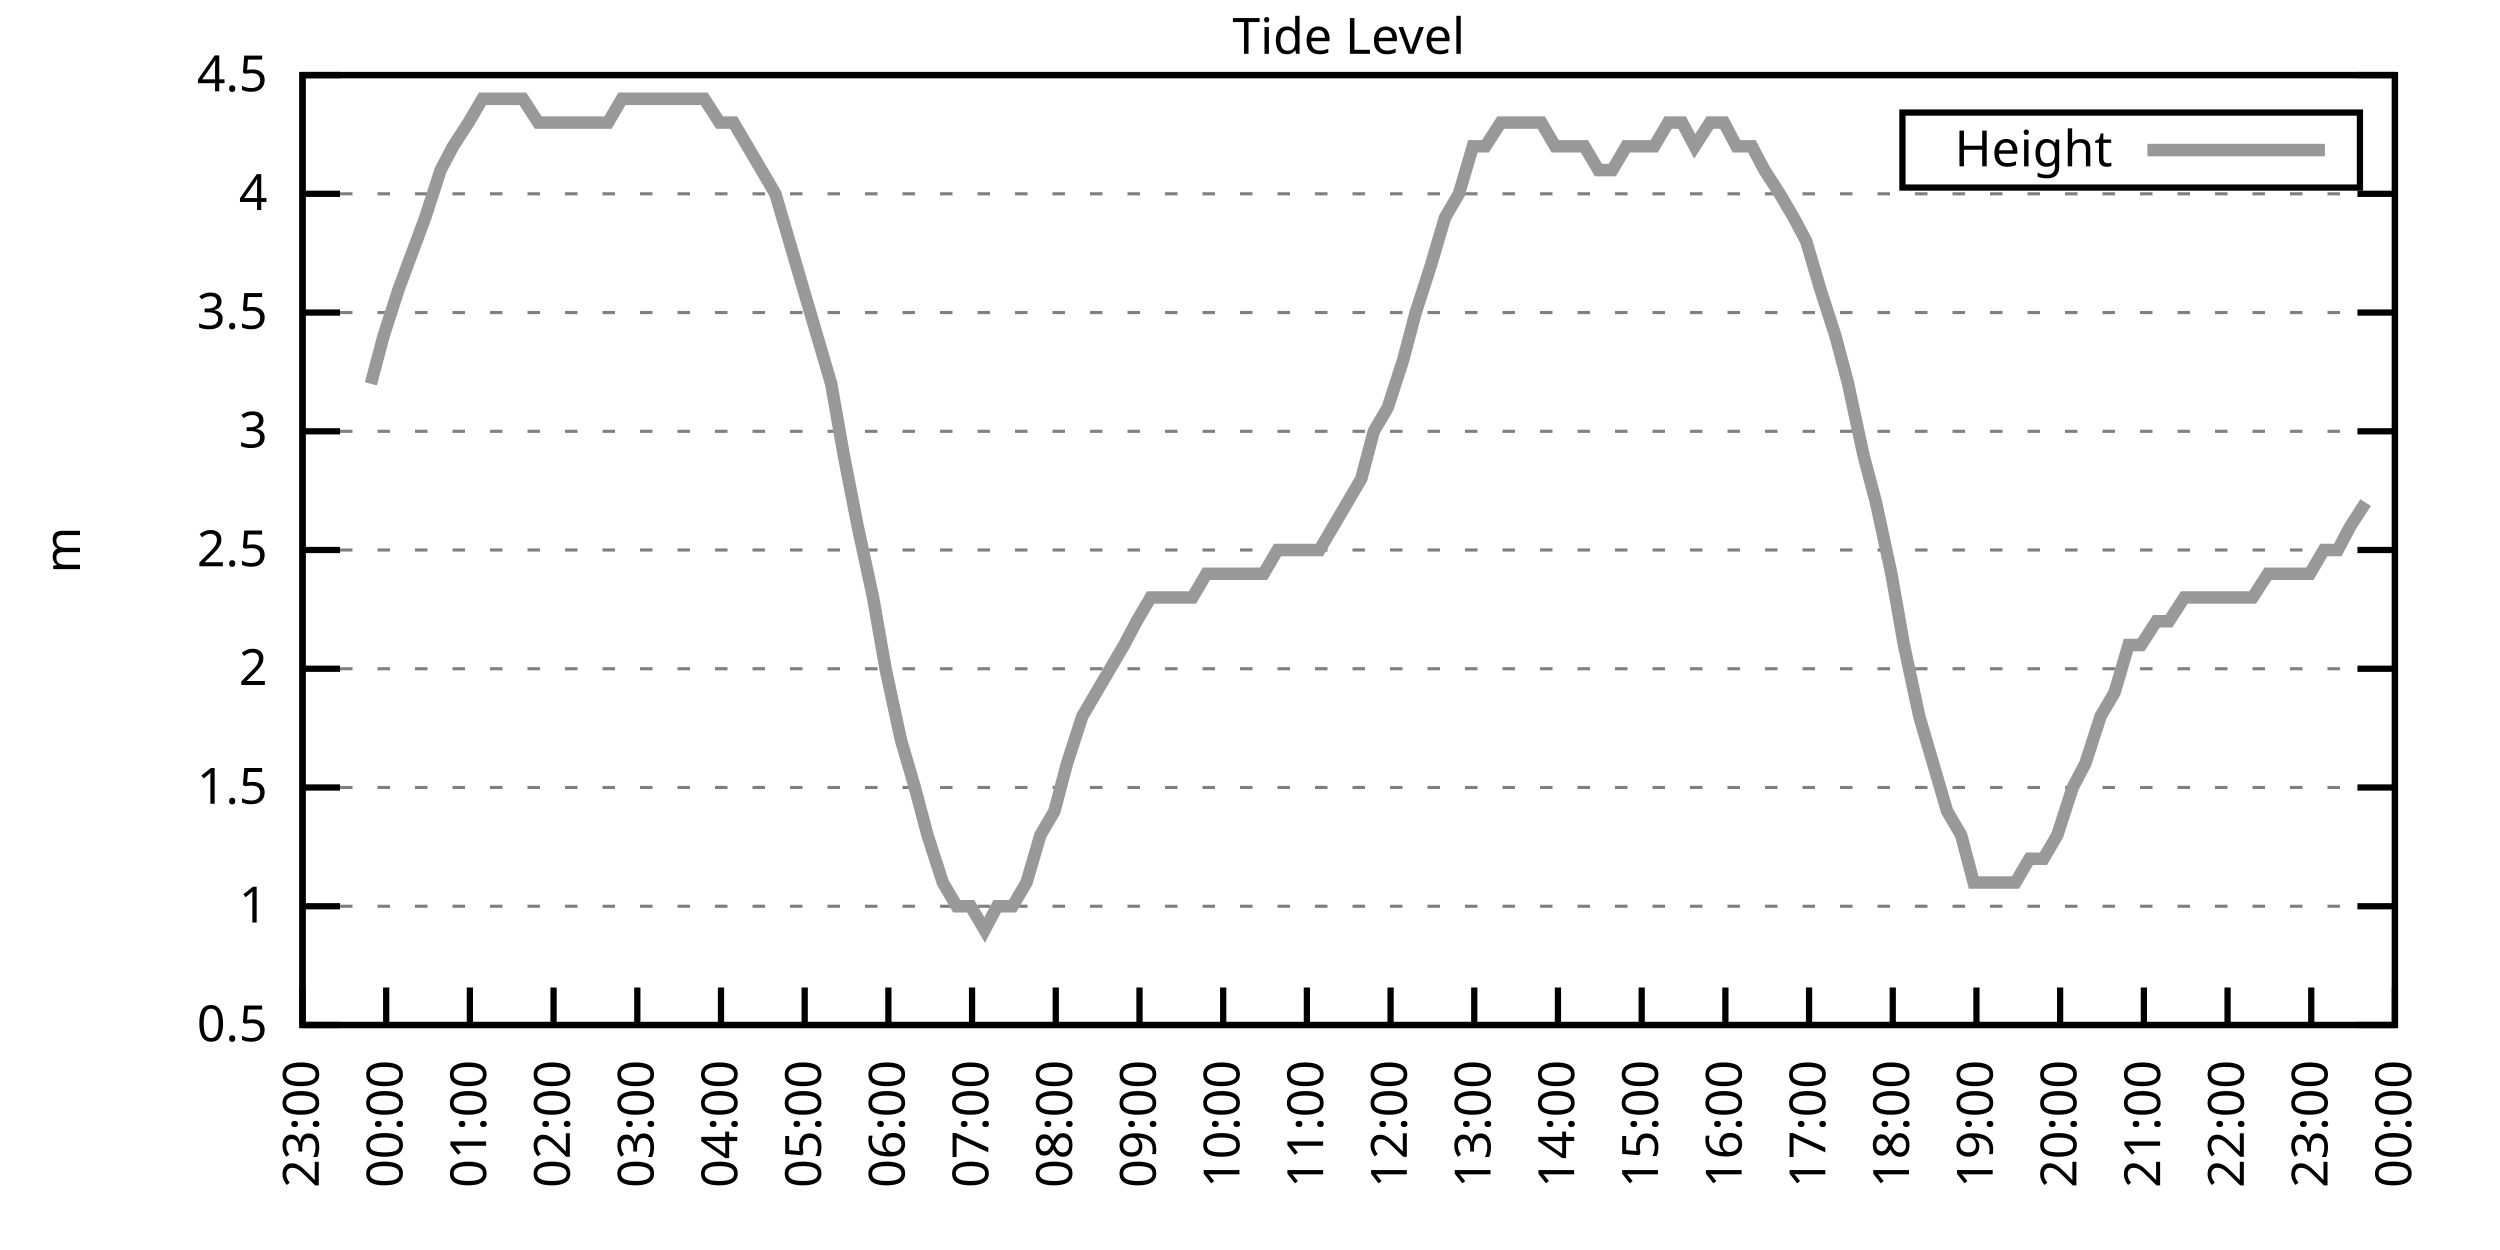
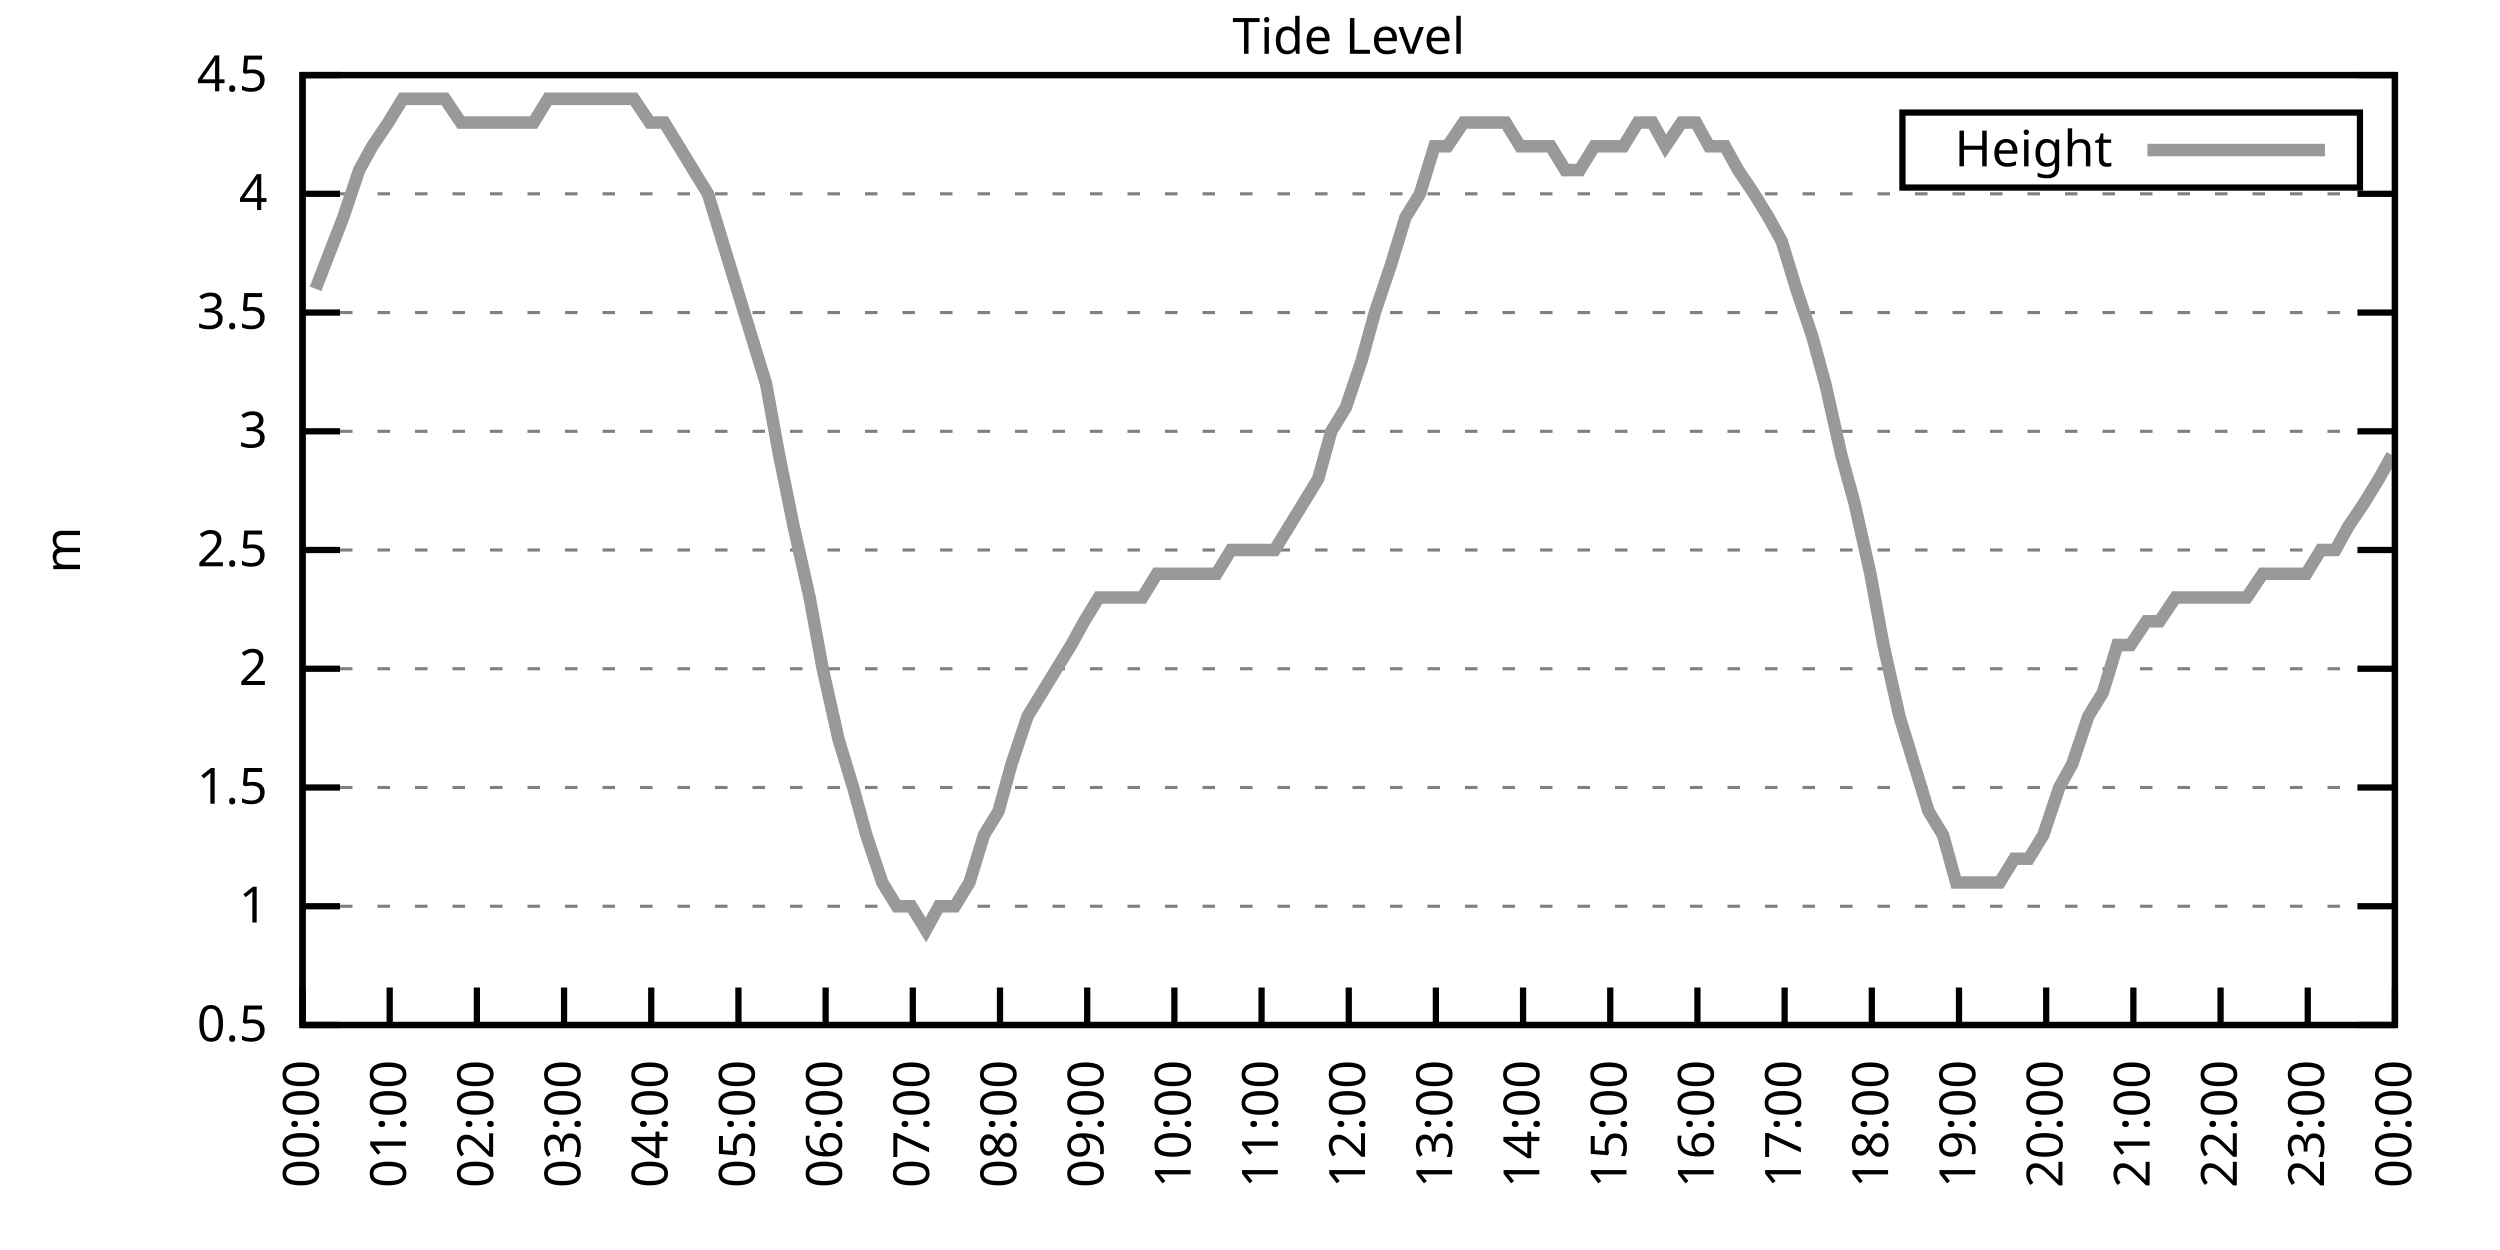
<svg xmlns="http://www.w3.org/2000/svg" xmlns:xlink="http://www.w3.org/1999/xlink" width="400" height="200" viewBox="0 0 400 200">
  <g id="gnuplot_canvas">
    <rect x="0" y="0" width="400" height="200" fill="none" />
    <defs>
      <circle id="gpDot" r="0.5" stroke-width="0.5" stroke="currentColor" />
      <path id="gpPt0" stroke-width="0.333" stroke="currentColor" d="M-1,0 h2 M0,-1 v2" />
      <path id="gpPt1" stroke-width="0.333" stroke="currentColor" d="M-1,-1 L1,1 M1,-1 L-1,1" />
      <path id="gpPt2" stroke-width="0.333" stroke="currentColor" d="M-1,0 L1,0 M0,-1 L0,1 M-1,-1 L1,1 M-1,1 L1,-1" />
      <rect id="gpPt3" stroke-width="0.333" stroke="currentColor" x="-1" y="-1" width="2" height="2" />
      <rect id="gpPt4" stroke-width="0.333" stroke="currentColor" fill="currentColor" x="-1" y="-1" width="2" height="2" />
      <circle id="gpPt5" stroke-width="0.333" stroke="currentColor" cx="0" cy="0" r="1" />
      <use xlink:href="#gpPt5" id="gpPt6" fill="currentColor" stroke="none" />
      <path id="gpPt7" stroke-width="0.333" stroke="currentColor" d="M0,-1.33 L-1.33,0.67 L1.33,0.67 z" />
      <use xlink:href="#gpPt7" id="gpPt8" fill="currentColor" stroke="none" />
      <use xlink:href="#gpPt7" id="gpPt9" stroke="currentColor" transform="rotate(180)" />
      <use xlink:href="#gpPt9" id="gpPt10" fill="currentColor" stroke="none" />
      <use xlink:href="#gpPt3" id="gpPt11" stroke="currentColor" transform="rotate(45)" />
      <use xlink:href="#gpPt11" id="gpPt12" fill="currentColor" stroke="none" />
      <path id="gpPt13" stroke-width="0.333" stroke="currentColor" d="M0,1.330 L1.265,0.411 L0.782,-1.067 L-0.782,-1.076 L-1.265,0.411 z" />
      <use xlink:href="#gpPt13" id="gpPt14" fill="currentColor" stroke="none" />
      <filter id="textbox" filterUnits="objectBoundingBox" x="0" y="0" height="1" width="1">
        <feFlood flood-color="white" flood-opacity="1" result="bgnd" />
        <feComposite in="SourceGraphic" in2="bgnd" operator="atop" />
      </filter>
      <filter id="greybox" filterUnits="objectBoundingBox" x="0" y="0" height="1" width="1">
        <feFlood flood-color="lightgrey" flood-opacity="1" result="grey" />
        <feComposite in="SourceGraphic" in2="grey" operator="atop" />
      </filter>
    </defs>
    <g fill="none" color="white" stroke="currentColor" stroke-width="1.00" stroke-linecap="butt" stroke-linejoin="miter">
</g>
    <g fill="none" color="black" stroke="currentColor" stroke-width="1.00" stroke-linecap="butt" stroke-linejoin="miter">
      <g stroke="none" shape-rendering="crispEdges">
        <polygon fill="rgb(255, 255, 255)" points="48.40,164.00 383.18,164.00 383.18,12.02 48.40,12.02 " />
      </g>
    </g>
    <g fill="none" color="black" stroke="currentColor" stroke-width="1.00" stroke-linecap="butt" stroke-linejoin="miter">
</g>
    <g fill="none" color="black" stroke="black" stroke-width="0.50" stroke-linecap="butt" stroke-linejoin="miter">
</g>
    <g fill="none" color="gray" stroke="currentColor" stroke-width="0.50" stroke-linecap="butt" stroke-linejoin="miter">
      <path stroke="gray" stroke-dasharray="2,4" class="gridline" d="M48.40,164.00 L383.19,164.00  " />
    </g>
    <g fill="none" color="gray" stroke="gray" stroke-width="1.00" stroke-linecap="butt" stroke-linejoin="miter">
</g>
    <g fill="none" color="black" stroke="currentColor" stroke-width="1.00" stroke-linecap="butt" stroke-linejoin="miter">
      <path stroke="black" d="M48.40,164.00 L54.40,164.00 M383.19,164.00 L377.19,164.00  " />
      <g transform="translate(42.80,166.60)" stroke="none" fill="black" font-family="Sans" font-size="8.00" text-anchor="end">
        <text>
          <tspan font-family="Sans"> 0.5</tspan>
        </text>
      </g>
    </g>
    <g fill="none" color="black" stroke="currentColor" stroke-width="1.00" stroke-linecap="butt" stroke-linejoin="miter">
</g>
    <g fill="none" color="black" stroke="black" stroke-width="0.50" stroke-linecap="butt" stroke-linejoin="miter">
</g>
    <g fill="none" color="gray" stroke="currentColor" stroke-width="0.50" stroke-linecap="butt" stroke-linejoin="miter">
      <path stroke="gray" stroke-dasharray="2,4" class="gridline" d="M48.40,145.00 L383.19,145.00  " />
    </g>
    <g fill="none" color="gray" stroke="gray" stroke-width="1.00" stroke-linecap="butt" stroke-linejoin="miter">
</g>
    <g fill="none" color="black" stroke="currentColor" stroke-width="1.00" stroke-linecap="butt" stroke-linejoin="miter">
      <path stroke="black" d="M48.40,145.00 L54.40,145.00 M383.19,145.00 L377.19,145.00  " />
      <g transform="translate(42.80,147.60)" stroke="none" fill="black" font-family="Sans" font-size="8.00" text-anchor="end">
        <text>
          <tspan font-family="Sans"> 1</tspan>
        </text>
      </g>
    </g>
    <g fill="none" color="black" stroke="currentColor" stroke-width="1.00" stroke-linecap="butt" stroke-linejoin="miter">
</g>
    <g fill="none" color="black" stroke="black" stroke-width="0.50" stroke-linecap="butt" stroke-linejoin="miter">
</g>
    <g fill="none" color="gray" stroke="currentColor" stroke-width="0.50" stroke-linecap="butt" stroke-linejoin="miter">
      <path stroke="gray" stroke-dasharray="2,4" class="gridline" d="M48.40,126.00 L383.19,126.00  " />
    </g>
    <g fill="none" color="gray" stroke="gray" stroke-width="1.00" stroke-linecap="butt" stroke-linejoin="miter">
</g>
    <g fill="none" color="black" stroke="currentColor" stroke-width="1.00" stroke-linecap="butt" stroke-linejoin="miter">
      <path stroke="black" d="M48.40,126.00 L54.40,126.00 M383.19,126.00 L377.19,126.00  " />
      <g transform="translate(42.80,128.60)" stroke="none" fill="black" font-family="Sans" font-size="8.00" text-anchor="end">
        <text>
          <tspan font-family="Sans"> 1.5</tspan>
        </text>
      </g>
    </g>
    <g fill="none" color="black" stroke="currentColor" stroke-width="1.00" stroke-linecap="butt" stroke-linejoin="miter">
</g>
    <g fill="none" color="black" stroke="black" stroke-width="0.50" stroke-linecap="butt" stroke-linejoin="miter">
</g>
    <g fill="none" color="gray" stroke="currentColor" stroke-width="0.50" stroke-linecap="butt" stroke-linejoin="miter">
      <path stroke="gray" stroke-dasharray="2,4" class="gridline" d="M48.40,107.00 L383.19,107.00  " />
    </g>
    <g fill="none" color="gray" stroke="gray" stroke-width="1.00" stroke-linecap="butt" stroke-linejoin="miter">
</g>
    <g fill="none" color="black" stroke="currentColor" stroke-width="1.00" stroke-linecap="butt" stroke-linejoin="miter">
      <path stroke="black" d="M48.40,107.00 L54.40,107.00 M383.19,107.00 L377.19,107.00  " />
      <g transform="translate(42.80,109.60)" stroke="none" fill="black" font-family="Sans" font-size="8.00" text-anchor="end">
        <text>
          <tspan font-family="Sans"> 2</tspan>
        </text>
      </g>
    </g>
    <g fill="none" color="black" stroke="currentColor" stroke-width="1.00" stroke-linecap="butt" stroke-linejoin="miter">
</g>
    <g fill="none" color="black" stroke="black" stroke-width="0.50" stroke-linecap="butt" stroke-linejoin="miter">
</g>
    <g fill="none" color="gray" stroke="currentColor" stroke-width="0.50" stroke-linecap="butt" stroke-linejoin="miter">
      <path stroke="gray" stroke-dasharray="2,4" class="gridline" d="M48.40,88.00 L383.19,88.00  " />
    </g>
    <g fill="none" color="gray" stroke="gray" stroke-width="1.00" stroke-linecap="butt" stroke-linejoin="miter">
</g>
    <g fill="none" color="black" stroke="currentColor" stroke-width="1.00" stroke-linecap="butt" stroke-linejoin="miter">
      <path stroke="black" d="M48.40,88.00 L54.40,88.00 M383.19,88.00 L377.19,88.00  " />
      <g transform="translate(42.80,90.60)" stroke="none" fill="black" font-family="Sans" font-size="8.00" text-anchor="end">
        <text>
          <tspan font-family="Sans"> 2.5</tspan>
        </text>
      </g>
    </g>
    <g fill="none" color="black" stroke="currentColor" stroke-width="1.00" stroke-linecap="butt" stroke-linejoin="miter">
</g>
    <g fill="none" color="black" stroke="black" stroke-width="0.50" stroke-linecap="butt" stroke-linejoin="miter">
</g>
    <g fill="none" color="gray" stroke="currentColor" stroke-width="0.50" stroke-linecap="butt" stroke-linejoin="miter">
      <path stroke="gray" stroke-dasharray="2,4" class="gridline" d="M48.40,69.01 L383.19,69.01  " />
    </g>
    <g fill="none" color="gray" stroke="gray" stroke-width="1.00" stroke-linecap="butt" stroke-linejoin="miter">
</g>
    <g fill="none" color="black" stroke="currentColor" stroke-width="1.00" stroke-linecap="butt" stroke-linejoin="miter">
      <path stroke="black" d="M48.40,69.01 L54.40,69.01 M383.19,69.01 L377.19,69.01  " />
      <g transform="translate(42.80,71.61)" stroke="none" fill="black" font-family="Sans" font-size="8.00" text-anchor="end">
        <text>
          <tspan font-family="Sans"> 3</tspan>
        </text>
      </g>
    </g>
    <g fill="none" color="black" stroke="currentColor" stroke-width="1.00" stroke-linecap="butt" stroke-linejoin="miter">
</g>
    <g fill="none" color="black" stroke="black" stroke-width="0.50" stroke-linecap="butt" stroke-linejoin="miter">
</g>
    <g fill="none" color="gray" stroke="currentColor" stroke-width="0.50" stroke-linecap="butt" stroke-linejoin="miter">
      <path stroke="gray" stroke-dasharray="2,4" class="gridline" d="M48.40,50.01 L383.19,50.01  " />
    </g>
    <g fill="none" color="gray" stroke="gray" stroke-width="1.00" stroke-linecap="butt" stroke-linejoin="miter">
</g>
    <g fill="none" color="black" stroke="currentColor" stroke-width="1.00" stroke-linecap="butt" stroke-linejoin="miter">
      <path stroke="black" d="M48.40,50.01 L54.40,50.01 M383.19,50.01 L377.19,50.01  " />
      <g transform="translate(42.80,52.61)" stroke="none" fill="black" font-family="Sans" font-size="8.00" text-anchor="end">
        <text>
          <tspan font-family="Sans"> 3.5</tspan>
        </text>
      </g>
    </g>
    <g fill="none" color="black" stroke="currentColor" stroke-width="1.00" stroke-linecap="butt" stroke-linejoin="miter">
</g>
    <g fill="none" color="black" stroke="black" stroke-width="0.50" stroke-linecap="butt" stroke-linejoin="miter">
</g>
    <g fill="none" color="gray" stroke="currentColor" stroke-width="0.50" stroke-linecap="butt" stroke-linejoin="miter">
      <path stroke="gray" stroke-dasharray="2,4" class="gridline" d="M48.40,31.01 L383.19,31.01  " />
    </g>
    <g fill="none" color="gray" stroke="gray" stroke-width="1.00" stroke-linecap="butt" stroke-linejoin="miter">
</g>
    <g fill="none" color="black" stroke="currentColor" stroke-width="1.00" stroke-linecap="butt" stroke-linejoin="miter">
      <path stroke="black" d="M48.40,31.01 L54.40,31.01 M383.19,31.01 L377.19,31.01  " />
      <g transform="translate(42.80,33.61)" stroke="none" fill="black" font-family="Sans" font-size="8.00" text-anchor="end">
        <text>
          <tspan font-family="Sans"> 4</tspan>
        </text>
      </g>
    </g>
    <g fill="none" color="black" stroke="currentColor" stroke-width="1.00" stroke-linecap="butt" stroke-linejoin="miter">
</g>
    <g fill="none" color="black" stroke="black" stroke-width="0.50" stroke-linecap="butt" stroke-linejoin="miter">
</g>
    <g fill="none" color="gray" stroke="currentColor" stroke-width="0.50" stroke-linecap="butt" stroke-linejoin="miter">
      <path stroke="gray" stroke-dasharray="2,4" class="gridline" d="M48.40,12.01 L383.19,12.01  " />
    </g>
    <g fill="none" color="gray" stroke="gray" stroke-width="1.00" stroke-linecap="butt" stroke-linejoin="miter">
</g>
    <g fill="none" color="black" stroke="currentColor" stroke-width="1.00" stroke-linecap="butt" stroke-linejoin="miter">
      <path stroke="black" d="M48.40,12.01 L54.40,12.01 M383.19,12.01 L377.19,12.01  " />
      <g transform="translate(42.80,14.61)" stroke="none" fill="black" font-family="Sans" font-size="8.00" text-anchor="end">
        <text>
          <tspan font-family="Sans"> 4.5</tspan>
        </text>
      </g>
    </g>
    <g fill="none" color="black" stroke="currentColor" stroke-width="1.00" stroke-linecap="butt" stroke-linejoin="miter">
      <path stroke="black" d="M48.40,164.00 L48.40,158.00  " />
      <g transform="translate(51.00,169.60) rotate(270.00)" stroke="none" fill="black" font-family="Sans" font-size="8.00" text-anchor="end">
        <text>
-           <tspan font-family="Sans">23:00</tspan>
-         </text>
-       </g>
-     </g>
-     <g fill="none" color="black" stroke="currentColor" stroke-width="1.00" stroke-linecap="butt" stroke-linejoin="miter">
-       <path stroke="black" d="M61.79,164.00 L61.79,158.00  " />
-       <g transform="translate(64.39,169.60) rotate(270.00)" stroke="none" fill="black" font-family="Sans" font-size="8.00" text-anchor="end">
-         <text>
          <tspan font-family="Sans">00:00</tspan>
        </text>
      </g>
    </g>
    <g fill="none" color="black" stroke="currentColor" stroke-width="1.00" stroke-linecap="butt" stroke-linejoin="miter">
-       <path stroke="black" d="M75.18,164.00 L75.18,158.00  " />
-       <g transform="translate(77.78,169.60) rotate(270.00)" stroke="none" fill="black" font-family="Sans" font-size="8.00" text-anchor="end">
+       <path stroke="black" d="M62.35,164.00 L62.35,158.00  " />
+       <g transform="translate(64.95,169.60) rotate(270.00)" stroke="none" fill="black" font-family="Sans" font-size="8.00" text-anchor="end">
        <text>
          <tspan font-family="Sans">01:00</tspan>
        </text>
      </g>
    </g>
    <g fill="none" color="black" stroke="currentColor" stroke-width="1.00" stroke-linecap="butt" stroke-linejoin="miter">
-       <path stroke="black" d="M88.57,164.00 L88.57,158.00  " />
-       <g transform="translate(91.17,169.60) rotate(270.00)" stroke="none" fill="black" font-family="Sans" font-size="8.00" text-anchor="end">
+       <path stroke="black" d="M76.30,164.00 L76.30,158.00  " />
+       <g transform="translate(78.90,169.60) rotate(270.00)" stroke="none" fill="black" font-family="Sans" font-size="8.00" text-anchor="end">
        <text>
          <tspan font-family="Sans">02:00</tspan>
        </text>
      </g>
    </g>
    <g fill="none" color="black" stroke="currentColor" stroke-width="1.00" stroke-linecap="butt" stroke-linejoin="miter">
-       <path stroke="black" d="M101.97,164.00 L101.97,158.00  " />
-       <g transform="translate(104.57,169.60) rotate(270.00)" stroke="none" fill="black" font-family="Sans" font-size="8.00" text-anchor="end">
+       <path stroke="black" d="M90.25,164.00 L90.25,158.00  " />
+       <g transform="translate(92.85,169.60) rotate(270.00)" stroke="none" fill="black" font-family="Sans" font-size="8.00" text-anchor="end">
        <text>
          <tspan font-family="Sans">03:00</tspan>
        </text>
      </g>
    </g>
    <g fill="none" color="black" stroke="currentColor" stroke-width="1.00" stroke-linecap="butt" stroke-linejoin="miter">
-       <path stroke="black" d="M115.36,164.00 L115.36,158.00  " />
-       <g transform="translate(117.96,169.60) rotate(270.00)" stroke="none" fill="black" font-family="Sans" font-size="8.00" text-anchor="end">
+       <path stroke="black" d="M104.20,164.00 L104.20,158.00  " />
+       <g transform="translate(106.80,169.60) rotate(270.00)" stroke="none" fill="black" font-family="Sans" font-size="8.00" text-anchor="end">
        <text>
          <tspan font-family="Sans">04:00</tspan>
        </text>
      </g>
    </g>
    <g fill="none" color="black" stroke="currentColor" stroke-width="1.00" stroke-linecap="butt" stroke-linejoin="miter">
-       <path stroke="black" d="M128.75,164.00 L128.75,158.00  " />
-       <g transform="translate(131.35,169.60) rotate(270.00)" stroke="none" fill="black" font-family="Sans" font-size="8.00" text-anchor="end">
+       <path stroke="black" d="M118.15,164.00 L118.15,158.00  " />
+       <g transform="translate(120.75,169.60) rotate(270.00)" stroke="none" fill="black" font-family="Sans" font-size="8.00" text-anchor="end">
        <text>
          <tspan font-family="Sans">05:00</tspan>
        </text>
      </g>
    </g>
    <g fill="none" color="black" stroke="currentColor" stroke-width="1.00" stroke-linecap="butt" stroke-linejoin="miter">
-       <path stroke="black" d="M142.14,164.00 L142.14,158.00  " />
-       <g transform="translate(144.74,169.60) rotate(270.00)" stroke="none" fill="black" font-family="Sans" font-size="8.00" text-anchor="end">
+       <path stroke="black" d="M132.10,164.00 L132.10,158.00  " />
+       <g transform="translate(134.70,169.60) rotate(270.00)" stroke="none" fill="black" font-family="Sans" font-size="8.00" text-anchor="end">
        <text>
          <tspan font-family="Sans">06:00</tspan>
        </text>
      </g>
    </g>
    <g fill="none" color="black" stroke="currentColor" stroke-width="1.00" stroke-linecap="butt" stroke-linejoin="miter">
-       <path stroke="black" d="M155.53,164.00 L155.53,158.00  " />
-       <g transform="translate(158.13,169.60) rotate(270.00)" stroke="none" fill="black" font-family="Sans" font-size="8.00" text-anchor="end">
+       <path stroke="black" d="M146.05,164.00 L146.05,158.00  " />
+       <g transform="translate(148.65,169.60) rotate(270.00)" stroke="none" fill="black" font-family="Sans" font-size="8.00" text-anchor="end">
        <text>
          <tspan font-family="Sans">07:00</tspan>
        </text>
      </g>
    </g>
    <g fill="none" color="black" stroke="currentColor" stroke-width="1.00" stroke-linecap="butt" stroke-linejoin="miter">
-       <path stroke="black" d="M168.92,164.00 L168.92,158.00  " />
-       <g transform="translate(171.52,169.60) rotate(270.00)" stroke="none" fill="black" font-family="Sans" font-size="8.00" text-anchor="end">
+       <path stroke="black" d="M160.00,164.00 L160.00,158.00  " />
+       <g transform="translate(162.60,169.60) rotate(270.00)" stroke="none" fill="black" font-family="Sans" font-size="8.00" text-anchor="end">
        <text>
          <tspan font-family="Sans">08:00</tspan>
        </text>
      </g>
    </g>
    <g fill="none" color="black" stroke="currentColor" stroke-width="1.00" stroke-linecap="butt" stroke-linejoin="miter">
-       <path stroke="black" d="M182.32,164.00 L182.32,158.00  " />
-       <g transform="translate(184.92,169.60) rotate(270.00)" stroke="none" fill="black" font-family="Sans" font-size="8.00" text-anchor="end">
+       <path stroke="black" d="M173.95,164.00 L173.95,158.00  " />
+       <g transform="translate(176.55,169.60) rotate(270.00)" stroke="none" fill="black" font-family="Sans" font-size="8.00" text-anchor="end">
        <text>
          <tspan font-family="Sans">09:00</tspan>
        </text>
      </g>
    </g>
    <g fill="none" color="black" stroke="currentColor" stroke-width="1.00" stroke-linecap="butt" stroke-linejoin="miter">
-       <path stroke="black" d="M195.71,164.00 L195.71,158.00  " />
-       <g transform="translate(198.31,169.60) rotate(270.00)" stroke="none" fill="black" font-family="Sans" font-size="8.00" text-anchor="end">
+       <path stroke="black" d="M187.90,164.00 L187.90,158.00  " />
+       <g transform="translate(190.50,169.60) rotate(270.00)" stroke="none" fill="black" font-family="Sans" font-size="8.00" text-anchor="end">
        <text>
          <tspan font-family="Sans">10:00</tspan>
        </text>
      </g>
    </g>
    <g fill="none" color="black" stroke="currentColor" stroke-width="1.00" stroke-linecap="butt" stroke-linejoin="miter">
-       <path stroke="black" d="M209.10,164.00 L209.10,158.00  " />
-       <g transform="translate(211.70,169.60) rotate(270.00)" stroke="none" fill="black" font-family="Sans" font-size="8.00" text-anchor="end">
+       <path stroke="black" d="M201.85,164.00 L201.85,158.00  " />
+       <g transform="translate(204.45,169.60) rotate(270.00)" stroke="none" fill="black" font-family="Sans" font-size="8.00" text-anchor="end">
        <text>
          <tspan font-family="Sans">11:00</tspan>
        </text>
      </g>
    </g>
    <g fill="none" color="black" stroke="currentColor" stroke-width="1.00" stroke-linecap="butt" stroke-linejoin="miter">
-       <path stroke="black" d="M222.49,164.00 L222.49,158.00  " />
-       <g transform="translate(225.09,169.60) rotate(270.00)" stroke="none" fill="black" font-family="Sans" font-size="8.00" text-anchor="end">
+       <path stroke="black" d="M215.80,164.00 L215.80,158.00  " />
+       <g transform="translate(218.40,169.60) rotate(270.00)" stroke="none" fill="black" font-family="Sans" font-size="8.00" text-anchor="end">
        <text>
          <tspan font-family="Sans">12:00</tspan>
        </text>
      </g>
    </g>
    <g fill="none" color="black" stroke="currentColor" stroke-width="1.00" stroke-linecap="butt" stroke-linejoin="miter">
-       <path stroke="black" d="M235.88,164.00 L235.88,158.00  " />
-       <g transform="translate(238.48,169.60) rotate(270.00)" stroke="none" fill="black" font-family="Sans" font-size="8.00" text-anchor="end">
+       <path stroke="black" d="M229.74,164.00 L229.74,158.00  " />
+       <g transform="translate(232.34,169.60) rotate(270.00)" stroke="none" fill="black" font-family="Sans" font-size="8.00" text-anchor="end">
        <text>
          <tspan font-family="Sans">13:00</tspan>
        </text>
      </g>
    </g>
    <g fill="none" color="black" stroke="currentColor" stroke-width="1.00" stroke-linecap="butt" stroke-linejoin="miter">
-       <path stroke="black" d="M249.27,164.00 L249.27,158.00  " />
-       <g transform="translate(251.87,169.60) rotate(270.00)" stroke="none" fill="black" font-family="Sans" font-size="8.00" text-anchor="end">
+       <path stroke="black" d="M243.69,164.00 L243.69,158.00  " />
+       <g transform="translate(246.29,169.60) rotate(270.00)" stroke="none" fill="black" font-family="Sans" font-size="8.00" text-anchor="end">
        <text>
          <tspan font-family="Sans">14:00</tspan>
        </text>
      </g>
    </g>
    <g fill="none" color="black" stroke="currentColor" stroke-width="1.00" stroke-linecap="butt" stroke-linejoin="miter">
-       <path stroke="black" d="M262.67,164.00 L262.67,158.00  " />
-       <g transform="translate(265.27,169.60) rotate(270.00)" stroke="none" fill="black" font-family="Sans" font-size="8.00" text-anchor="end">
+       <path stroke="black" d="M257.64,164.00 L257.64,158.00  " />
+       <g transform="translate(260.24,169.60) rotate(270.00)" stroke="none" fill="black" font-family="Sans" font-size="8.00" text-anchor="end">
        <text>
          <tspan font-family="Sans">15:00</tspan>
        </text>
      </g>
    </g>
    <g fill="none" color="black" stroke="currentColor" stroke-width="1.00" stroke-linecap="butt" stroke-linejoin="miter">
-       <path stroke="black" d="M276.06,164.00 L276.06,158.00  " />
-       <g transform="translate(278.66,169.60) rotate(270.00)" stroke="none" fill="black" font-family="Sans" font-size="8.00" text-anchor="end">
+       <path stroke="black" d="M271.59,164.00 L271.59,158.00  " />
+       <g transform="translate(274.19,169.60) rotate(270.00)" stroke="none" fill="black" font-family="Sans" font-size="8.00" text-anchor="end">
        <text>
          <tspan font-family="Sans">16:00</tspan>
        </text>
      </g>
    </g>
    <g fill="none" color="black" stroke="currentColor" stroke-width="1.00" stroke-linecap="butt" stroke-linejoin="miter">
-       <path stroke="black" d="M289.45,164.00 L289.45,158.00  " />
-       <g transform="translate(292.05,169.60) rotate(270.00)" stroke="none" fill="black" font-family="Sans" font-size="8.00" text-anchor="end">
+       <path stroke="black" d="M285.54,164.00 L285.54,158.00  " />
+       <g transform="translate(288.14,169.60) rotate(270.00)" stroke="none" fill="black" font-family="Sans" font-size="8.00" text-anchor="end">
        <text>
          <tspan font-family="Sans">17:00</tspan>
        </text>
      </g>
    </g>
    <g fill="none" color="black" stroke="currentColor" stroke-width="1.00" stroke-linecap="butt" stroke-linejoin="miter">
-       <path stroke="black" d="M302.84,164.00 L302.84,158.00  " />
-       <g transform="translate(305.44,169.60) rotate(270.00)" stroke="none" fill="black" font-family="Sans" font-size="8.00" text-anchor="end">
+       <path stroke="black" d="M299.49,164.00 L299.49,158.00  " />
+       <g transform="translate(302.09,169.60) rotate(270.00)" stroke="none" fill="black" font-family="Sans" font-size="8.00" text-anchor="end">
        <text>
          <tspan font-family="Sans">18:00</tspan>
        </text>
      </g>
    </g>
    <g fill="none" color="black" stroke="currentColor" stroke-width="1.00" stroke-linecap="butt" stroke-linejoin="miter">
-       <path stroke="black" d="M316.23,164.00 L316.23,158.00  " />
-       <g transform="translate(318.83,169.60) rotate(270.00)" stroke="none" fill="black" font-family="Sans" font-size="8.00" text-anchor="end">
+       <path stroke="black" d="M313.44,164.00 L313.44,158.00  " />
+       <g transform="translate(316.04,169.60) rotate(270.00)" stroke="none" fill="black" font-family="Sans" font-size="8.00" text-anchor="end">
        <text>
          <tspan font-family="Sans">19:00</tspan>
        </text>
      </g>
    </g>
    <g fill="none" color="black" stroke="currentColor" stroke-width="1.00" stroke-linecap="butt" stroke-linejoin="miter">
-       <path stroke="black" d="M329.62,164.00 L329.62,158.00  " />
-       <g transform="translate(332.22,169.60) rotate(270.00)" stroke="none" fill="black" font-family="Sans" font-size="8.00" text-anchor="end">
+       <path stroke="black" d="M327.39,164.00 L327.39,158.00  " />
+       <g transform="translate(329.99,169.60) rotate(270.00)" stroke="none" fill="black" font-family="Sans" font-size="8.00" text-anchor="end">
        <text>
          <tspan font-family="Sans">20:00</tspan>
        </text>
      </g>
    </g>
    <g fill="none" color="black" stroke="currentColor" stroke-width="1.00" stroke-linecap="butt" stroke-linejoin="miter">
-       <path stroke="black" d="M343.02,164.00 L343.02,158.00  " />
-       <g transform="translate(345.62,169.60) rotate(270.00)" stroke="none" fill="black" font-family="Sans" font-size="8.00" text-anchor="end">
+       <path stroke="black" d="M341.34,164.00 L341.34,158.00  " />
+       <g transform="translate(343.94,169.60) rotate(270.00)" stroke="none" fill="black" font-family="Sans" font-size="8.00" text-anchor="end">
        <text>
          <tspan font-family="Sans">21:00</tspan>
        </text>
      </g>
    </g>
    <g fill="none" color="black" stroke="currentColor" stroke-width="1.00" stroke-linecap="butt" stroke-linejoin="miter">
-       <path stroke="black" d="M356.41,164.00 L356.41,158.00  " />
-       <g transform="translate(359.01,169.60) rotate(270.00)" stroke="none" fill="black" font-family="Sans" font-size="8.00" text-anchor="end">
+       <path stroke="black" d="M355.29,164.00 L355.29,158.00  " />
+       <g transform="translate(357.89,169.60) rotate(270.00)" stroke="none" fill="black" font-family="Sans" font-size="8.00" text-anchor="end">
        <text>
          <tspan font-family="Sans">22:00</tspan>
        </text>
      </g>
    </g>
    <g fill="none" color="black" stroke="currentColor" stroke-width="1.00" stroke-linecap="butt" stroke-linejoin="miter">
-       <path stroke="black" d="M369.80,164.00 L369.80,158.00  " />
-       <g transform="translate(372.40,169.60) rotate(270.00)" stroke="none" fill="black" font-family="Sans" font-size="8.00" text-anchor="end">
+       <path stroke="black" d="M369.24,164.00 L369.24,158.00  " />
+       <g transform="translate(371.84,169.60) rotate(270.00)" stroke="none" fill="black" font-family="Sans" font-size="8.00" text-anchor="end">
        <text>
          <tspan font-family="Sans">23:00</tspan>
        </text>
      </g>
    </g>
    <g fill="none" color="black" stroke="currentColor" stroke-width="1.00" stroke-linecap="butt" stroke-linejoin="miter">
      <path stroke="black" d="M383.19,164.00 L383.19,158.00  " />
      <g transform="translate(385.79,169.60) rotate(270.00)" stroke="none" fill="black" font-family="Sans" font-size="8.00" text-anchor="end">
        <text>
          <tspan font-family="Sans">00:00</tspan>
        </text>
      </g>
    </g>
    <g fill="none" color="black" stroke="currentColor" stroke-width="1.00" stroke-linecap="butt" stroke-linejoin="miter">
</g>
    <g fill="none" color="black" stroke="currentColor" stroke-width="1.00" stroke-linecap="butt" stroke-linejoin="miter">
      <path stroke="black" d="M48.40,12.01 L48.40,164.00 L383.19,164.00 L383.19,12.01 L48.40,12.01 Z  " />
    </g>
    <g fill="none" color="black" stroke="currentColor" stroke-width="1.00" stroke-linecap="butt" stroke-linejoin="miter">
</g>
    <g fill="none" color="black" stroke="currentColor" stroke-width="1.00" stroke-linecap="butt" stroke-linejoin="miter">
      <path stroke="black" d="M304.39,30.01 L304.39,18.01 L377.59,18.01 L377.59,30.01 L304.39,30.01 Z  " />
    </g>
    <g id="Tide_level_plot_1">
      <g fill="none" color="white" stroke="black" stroke-width="2.00" stroke-linecap="butt" stroke-linejoin="miter">
</g>
      <g fill="none" color="black" stroke="currentColor" stroke-width="2.00" stroke-linecap="butt" stroke-linejoin="miter">
        <g transform="translate(337.99,26.61)" stroke="none" fill="black" font-family="Sans" font-size="8.00" text-anchor="end">
          <text>
            <tspan font-family="Sans">Height</tspan>
          </text>
        </g>
      </g>
      <g fill="none" color="black" stroke="currentColor" stroke-width="2.00" stroke-linecap="butt" stroke-linejoin="miter">
-         <path stroke="rgb(153, 153, 153)" d="M343.59,24.01 L371.99,24.01 M59.34,61.41 L61.35,53.81 L63.80,46.21 L68.04,34.81 L70.50,27.21 L72.50,23.41   L74.96,19.61 L77.19,15.81 L79.42,15.81 L81.43,15.81 L83.66,15.81 L86.12,19.61 L88.35,19.61 L90.36,19.61   L92.82,19.61 L94.82,19.61 L97.28,19.61 L99.51,15.81 L101.74,15.81 L103.98,15.81 L106.21,15.81 L108.44,15.81   L112.68,15.81 L115.13,19.61 L117.37,19.61 L119.60,23.41 L121.83,27.21 L124.06,31.01 L126.29,38.61 L130.76,53.81   L132.99,61.41 L135.00,72.81 L137.23,84.21 L139.69,95.60 L141.69,107.00 L144.15,118.40 L146.38,126.00 L148.39,133.60   L150.85,141.20 L153.08,145.00 L155.31,145.00 L157.54,148.80 L159.55,145.00 L162.01,145.00 L164.24,141.20 L166.47,133.60   L168.70,129.80 L170.71,122.20 L173.17,114.60 L175.40,110.80 L177.63,107.00 L179.86,103.20 L181.87,99.40 L184.10,95.60   L186.56,95.60 L188.79,95.60 L190.80,95.60 L193.03,91.80 L195.48,91.80 L197.72,91.80 L199.73,91.80 L202.18,91.80   L204.41,88.00 L206.42,88.00 L211.11,88.00 L213.34,84.21 L215.57,80.41 L217.80,76.61 L219.81,69.01 L222.04,65.21   L224.50,57.61 L226.51,50.01 L228.96,42.41 L231.20,34.81 L233.43,31.01 L235.66,23.41 L237.67,23.41 L240.12,19.61   L242.36,19.61 L244.59,19.61 L246.60,19.61 L248.83,23.41 L251.28,23.41 L253.51,23.41 L255.75,27.21 L257.98,27.21   L260.21,23.41 L262.44,23.41 L264.67,23.41 L266.91,19.61 L269.14,19.61 L271.15,23.41 L273.60,19.61 L275.83,19.61   L277.84,23.41 L280.30,23.41 L282.31,27.21 L284.76,31.01 L286.99,34.81 L289.00,38.61 L291.23,46.21 L293.69,53.81   L295.70,61.41 L298.15,72.81 L300.16,80.41 L302.62,91.80 L304.63,103.20 L307.08,114.60 L309.31,122.20 L311.54,129.80   L313.78,133.60 L315.79,141.20 L318.24,141.20 L320.47,141.20 L322.48,141.20 L324.71,137.40 L326.95,137.40 L329.18,133.60   L331.63,126.00 L333.64,122.20 L336.10,114.60 L338.33,110.80 L340.56,103.20 L342.57,103.20 L345.02,99.40 L347.03,99.40   L349.49,95.60 L351.72,95.60 L353.95,95.60 L356.18,95.60 L358.42,95.60 L360.42,95.60 L362.88,91.80 L365.11,91.80   L367.34,91.80 L369.58,91.80 L371.81,88.00 L374.04,88.00 L376.05,84.21 L378.50,80.41  " />
+         <path stroke="rgb(153, 153, 153)" d="M343.59,24.01 L371.99,24.01 M50.49,46.21 L54.91,34.81 L57.47,27.21 L59.56,23.41 L62.12,19.61 L64.44,15.81   L66.77,15.81 L68.86,15.81 L71.18,15.81 L73.74,19.61 L76.07,19.61 L78.16,19.61 L80.72,19.61 L82.81,19.61   L85.37,19.61 L87.69,15.81 L90.02,15.81 L92.34,15.81 L94.67,15.81 L96.99,15.81 L101.41,15.81 L103.97,19.61   L106.29,19.61 L108.62,23.41 L110.94,27.21 L113.27,31.01 L115.59,38.61 L120.24,53.81 L122.57,61.41 L124.66,72.81   L126.98,84.21 L129.54,95.60 L131.63,107.00 L134.19,118.40 L136.51,126.00 L138.61,133.60 L141.16,141.20 L143.49,145.00   L145.81,145.00 L148.14,148.80 L150.23,145.00 L152.79,145.00 L155.11,141.20 L157.44,133.60 L159.76,129.80 L161.86,122.20   L164.41,114.60 L166.74,110.80 L169.06,107.00 L171.39,103.20 L173.48,99.40 L175.81,95.60 L178.36,95.60 L180.69,95.60   L182.78,95.60 L185.11,91.80 L187.66,91.80 L189.99,91.80 L192.08,91.80 L194.64,91.80 L196.96,88.00 L199.06,88.00   L203.94,88.00 L206.26,84.21 L208.59,80.41 L210.91,76.61 L213.01,69.01 L215.33,65.21 L217.89,57.61 L219.98,50.01   L222.54,42.41 L224.86,34.81 L227.19,31.01 L229.51,23.41 L231.60,23.41 L234.16,19.61 L236.49,19.61 L238.81,19.61   L240.90,19.61 L243.23,23.41 L245.79,23.41 L248.11,23.41 L250.44,27.21 L252.76,27.21 L255.09,23.41 L257.41,23.41   L259.74,23.41 L262.06,19.61 L264.39,19.61 L266.48,23.41 L269.04,19.61 L271.36,19.61 L273.45,23.41 L276.01,23.41   L278.10,27.21 L280.66,31.01 L282.99,34.81 L285.08,38.61 L287.40,46.21 L289.96,53.81 L292.05,61.41 L294.61,72.81   L296.70,80.41 L299.26,91.80 L301.35,103.20 L303.91,114.60 L306.23,122.20 L308.56,129.80 L310.88,133.60 L312.98,141.20   L315.53,141.20 L317.86,141.20 L319.95,141.20 L322.28,137.40 L324.60,137.40 L326.93,133.60 L329.48,126.00 L331.58,122.20   L334.13,114.60 L336.46,110.80 L338.78,103.20 L340.88,103.20 L343.43,99.40 L345.53,99.40 L348.08,95.60 L350.41,95.60   L352.73,95.60 L355.06,95.60 L357.38,95.60 L359.48,95.60 L362.03,91.80 L364.36,91.80 L366.68,91.80 L369.01,91.80   L371.33,88.00 L373.66,88.00 L375.75,84.21 L378.31,80.41 L380.63,76.61 L382.73,72.81  " />
      </g>
    </g>
    <g fill="none" color="black" stroke="currentColor" stroke-width="2.00" stroke-linecap="butt" stroke-linejoin="miter">
</g>
    <g fill="none" color="black" stroke="black" stroke-width="1.00" stroke-linecap="butt" stroke-linejoin="miter">
</g>
    <g fill="none" color="black" stroke="currentColor" stroke-width="1.00" stroke-linecap="butt" stroke-linejoin="miter">
      <path stroke="black" d="M48.40,12.01 L48.40,164.00 L383.19,164.00 L383.19,12.01 L48.40,12.01 Z  " />
      <g transform="translate(12.80,88.01) rotate(270.00)" stroke="none" fill="black" font-family="Sans" font-size="8.00" text-anchor="middle">
        <text>
          <tspan font-family="Sans">m</tspan>
        </text>
      </g>
    </g>
    <g fill="none" color="black" stroke="currentColor" stroke-width="1.00" stroke-linecap="butt" stroke-linejoin="miter">
</g>
    <g fill="none" color="black" stroke="currentColor" stroke-width="1.00" stroke-linecap="butt" stroke-linejoin="miter">
      <g transform="translate(215.79,8.61)" stroke="none" fill="black" font-family="Sans" font-size="8.00" text-anchor="middle">
        <text>
          <tspan font-family="Sans">Tide Level</tspan>
        </text>
      </g>
    </g>
    <g fill="none" color="black" stroke="currentColor" stroke-width="1.00" stroke-linecap="butt" stroke-linejoin="miter">
</g>
  </g>
</svg>
